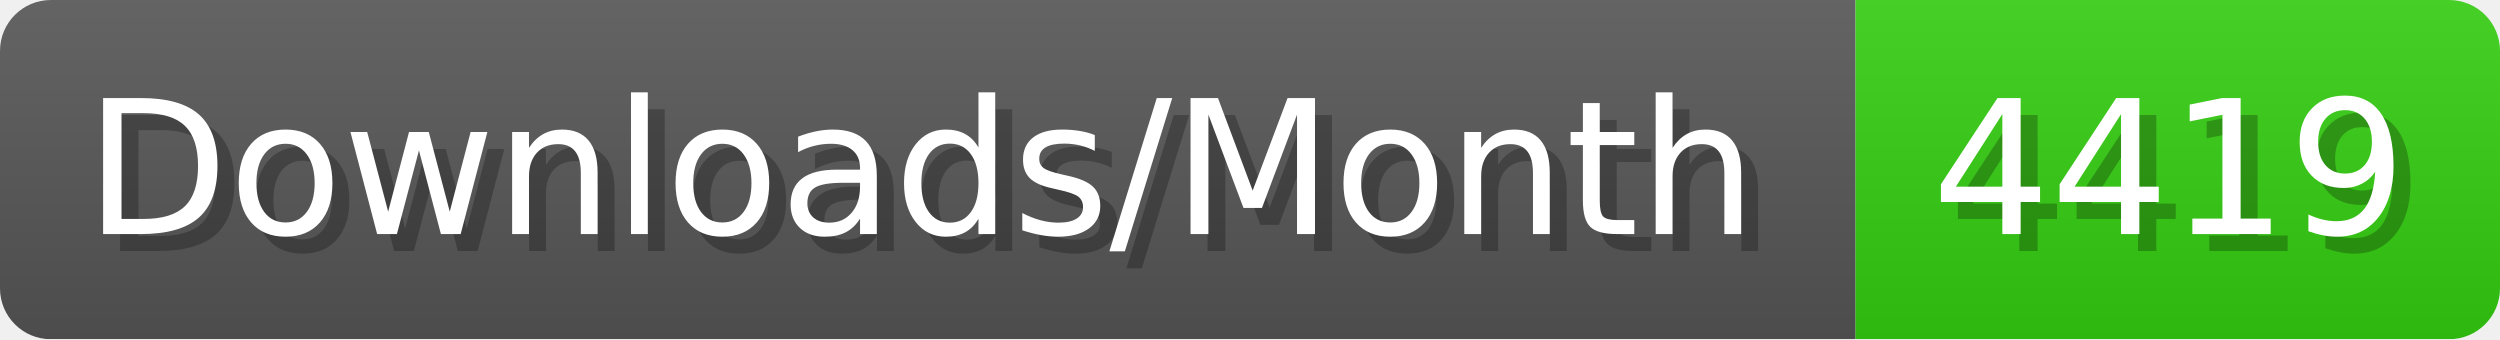
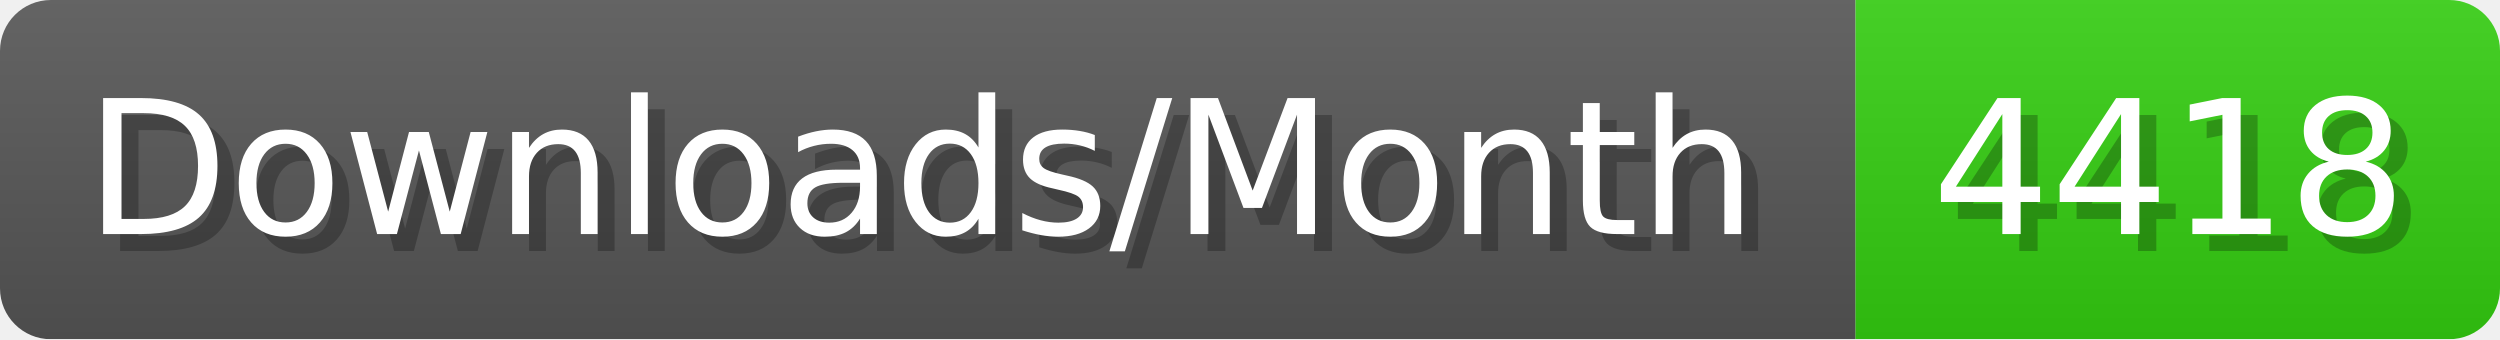
- <svg xmlns="http://www.w3.org/2000/svg" width="147.4" height="20" viewBox="0 0 1474 200" role="img" aria-label="Downloads/Month: 4419">
+ <svg xmlns="http://www.w3.org/2000/svg" width="147.4" height="20" viewBox="0 0 1474 200" role="img" aria-label="Downloads/Month: 4418">
  <linearGradient id="YlXUI" x2="0" y2="100%">
    <stop offset="0" stop-opacity=".1" stop-color="#EEE" />
    <stop offset="1" stop-opacity=".1" />
  </linearGradient>
  <mask id="JHhop">
    <rect width="1474" height="200" rx="30" fill="#FFF" />
  </mask>
  <g mask="url(#JHhop)">
    <rect width="1094" height="200" fill="#555" />
    <rect width="380" height="200" fill="#3C1" x="1094" />
    <rect width="1474" height="200" fill="url(#YlXUI)" />
  </g>
  <g aria-hidden="true" fill="#fff" text-anchor="start" font-family="Verdana,DejaVu Sans,sans-serif" font-size="110">
    <text x="60" y="148" textLength="994" fill="#000" opacity="0.25">Downloads/Month</text>
    <text x="50" y="138" textLength="994">Downloads/Month</text>
-     <text x="1149" y="148" textLength="280" fill="#000" opacity="0.25">4419</text>
-     <text x="1139" y="138" textLength="280">4419</text>
+     <text x="1149" y="148" textLength="280" fill="#000" opacity="0.25">4418</text>
+     <text x="1139" y="138" textLength="280">4418</text>
  </g>
</svg>
